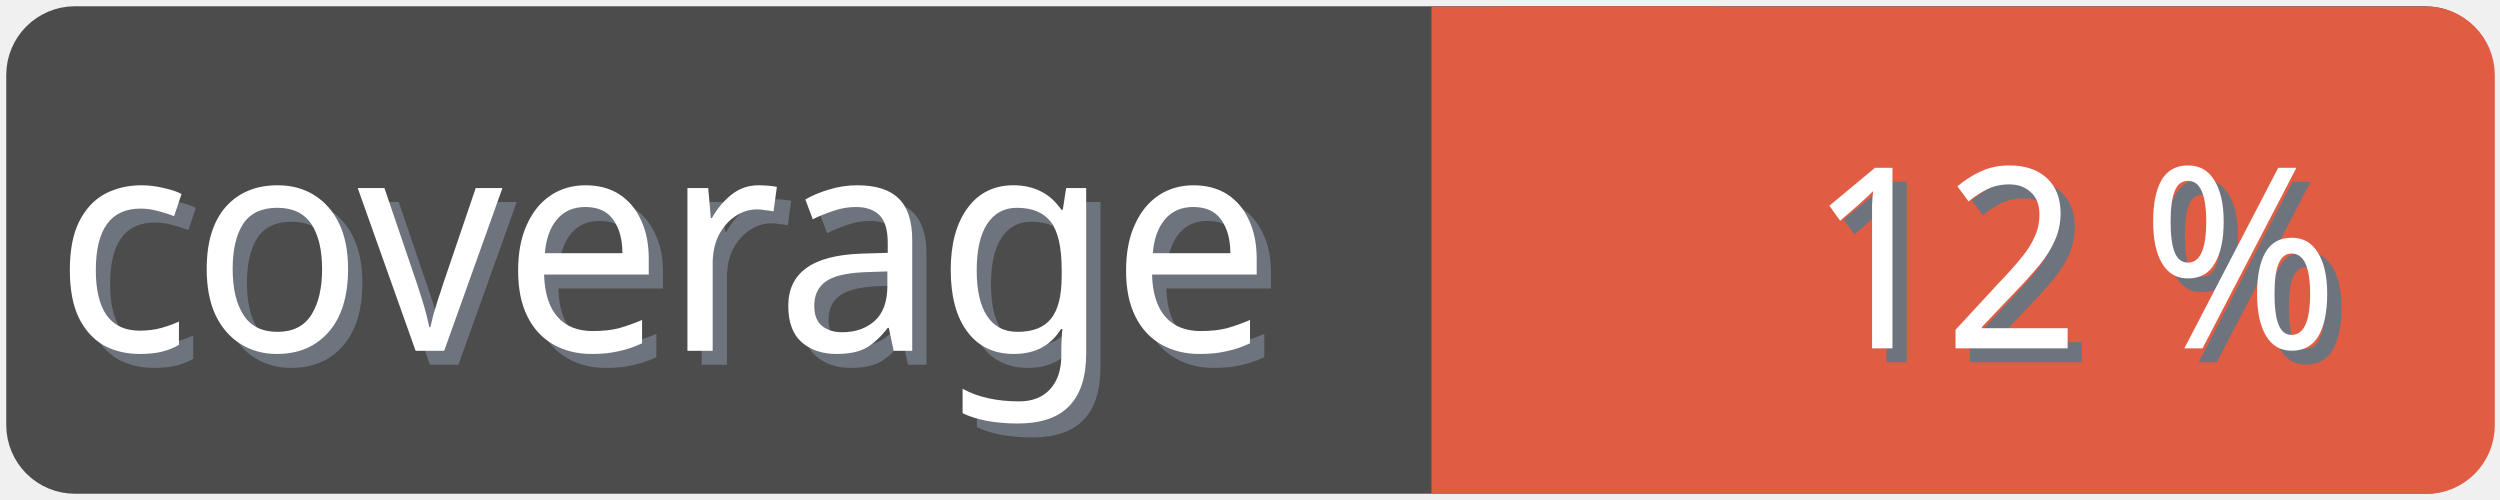
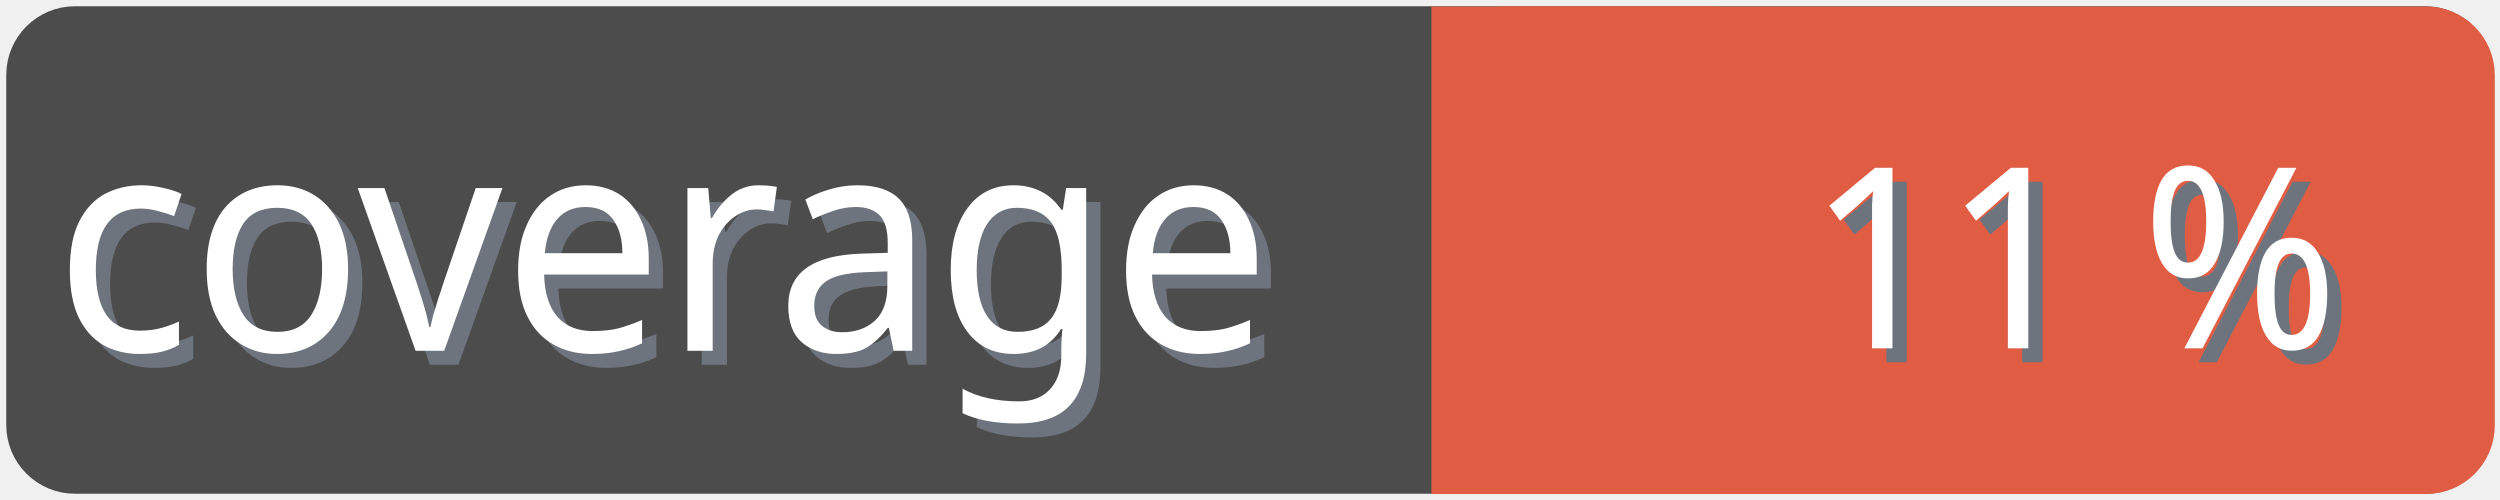
<svg xmlns="http://www.w3.org/2000/svg" width="100" height="20">
  <g>
    <rect fill="none" id="canvas_background" height="22" width="102" y="-1" x="-1" />
  </g>
  <g>
    <rect rx="2" id="svg_1" height="18" width="98" y="1" x="1" stroke-width="1.5" stroke="#4c4c4c" fill="#4c4c4c" />
    <text transform="matrix(0.95, 0, 0, 1.01133, 0.0809801, -0.0237383)" font-weight="normal" xml:space="preserve" text-anchor="start" font-family="'Trebuchet MS', Gadget, sans-serif" font-size="12" id="svg_8" y="14.45" x="2.8" stroke-width="0" stroke="#4c4c4c" fill="#6e747d">coverage</text>
    <text transform="matrix(0.95, 0, 0, 1.01133, 0.0809801, -0.0237383)" font-weight="normal" xml:space="preserve" text-anchor="start" font-family="'Trebuchet MS', Gadget, sans-serif" font-size="12" id="svg_3" y="13.9" x="2.2" stroke-width="0" stroke="#4c4c4c" fill="#ffffff">coverage</text>
    <rect rx="2" id="svg_5" height="18" width="40.905" y="1.011" x="58.137" stroke-width="1.5" stroke="#e05d44" fill="#e05d44" />
    <rect id="svg_7" height="18" width="10" y="1.011" x="58.008" stroke-width="1.5" stroke="#e05d44" fill="#e05d44" />
-     <text transform="matrix(0.95, 0, 0, 1.01133, 0.0809801, -0.0237383)" font-weight="normal" xml:space="preserve" text-anchor="end" font-family="'Trebuchet MS', Gadget, sans-serif" font-size="10" id="svg_10" y="14.35" x="99" stroke-width="0" stroke="#4c4c4c" fill="#6e747d">12 %</text>
-     <text transform="matrix(0.95, 0, 0, 1.01133, 0.0809801, -0.0237383)" font-weight="normal" xml:space="preserve" text-anchor="end" font-family="'Trebuchet MS', Gadget, sans-serif" font-size="10" id="svg_9" y="13.8" x="98.4" stroke-width="0" stroke="#4c4c4c" fill="#ffffff">12 %</text>
+     <text transform="matrix(0.95, 0, 0, 1.01133, 0.0809801, -0.0237383)" font-weight="normal" xml:space="preserve" text-anchor="end" font-family="'Trebuchet MS', Gadget, sans-serif" font-size="10" id="svg_10" y="14.35" x="99" stroke-width="0" stroke="#4c4c4c" fill="#6e747d">11 %</text>
+     <text transform="matrix(0.95, 0, 0, 1.01133, 0.0809801, -0.0237383)" font-weight="normal" xml:space="preserve" text-anchor="end" font-family="'Trebuchet MS', Gadget, sans-serif" font-size="10" id="svg_9" y="13.8" x="98.4" stroke-width="0" stroke="#4c4c4c" fill="#ffffff">11 %</text>
  </g>
</svg>
